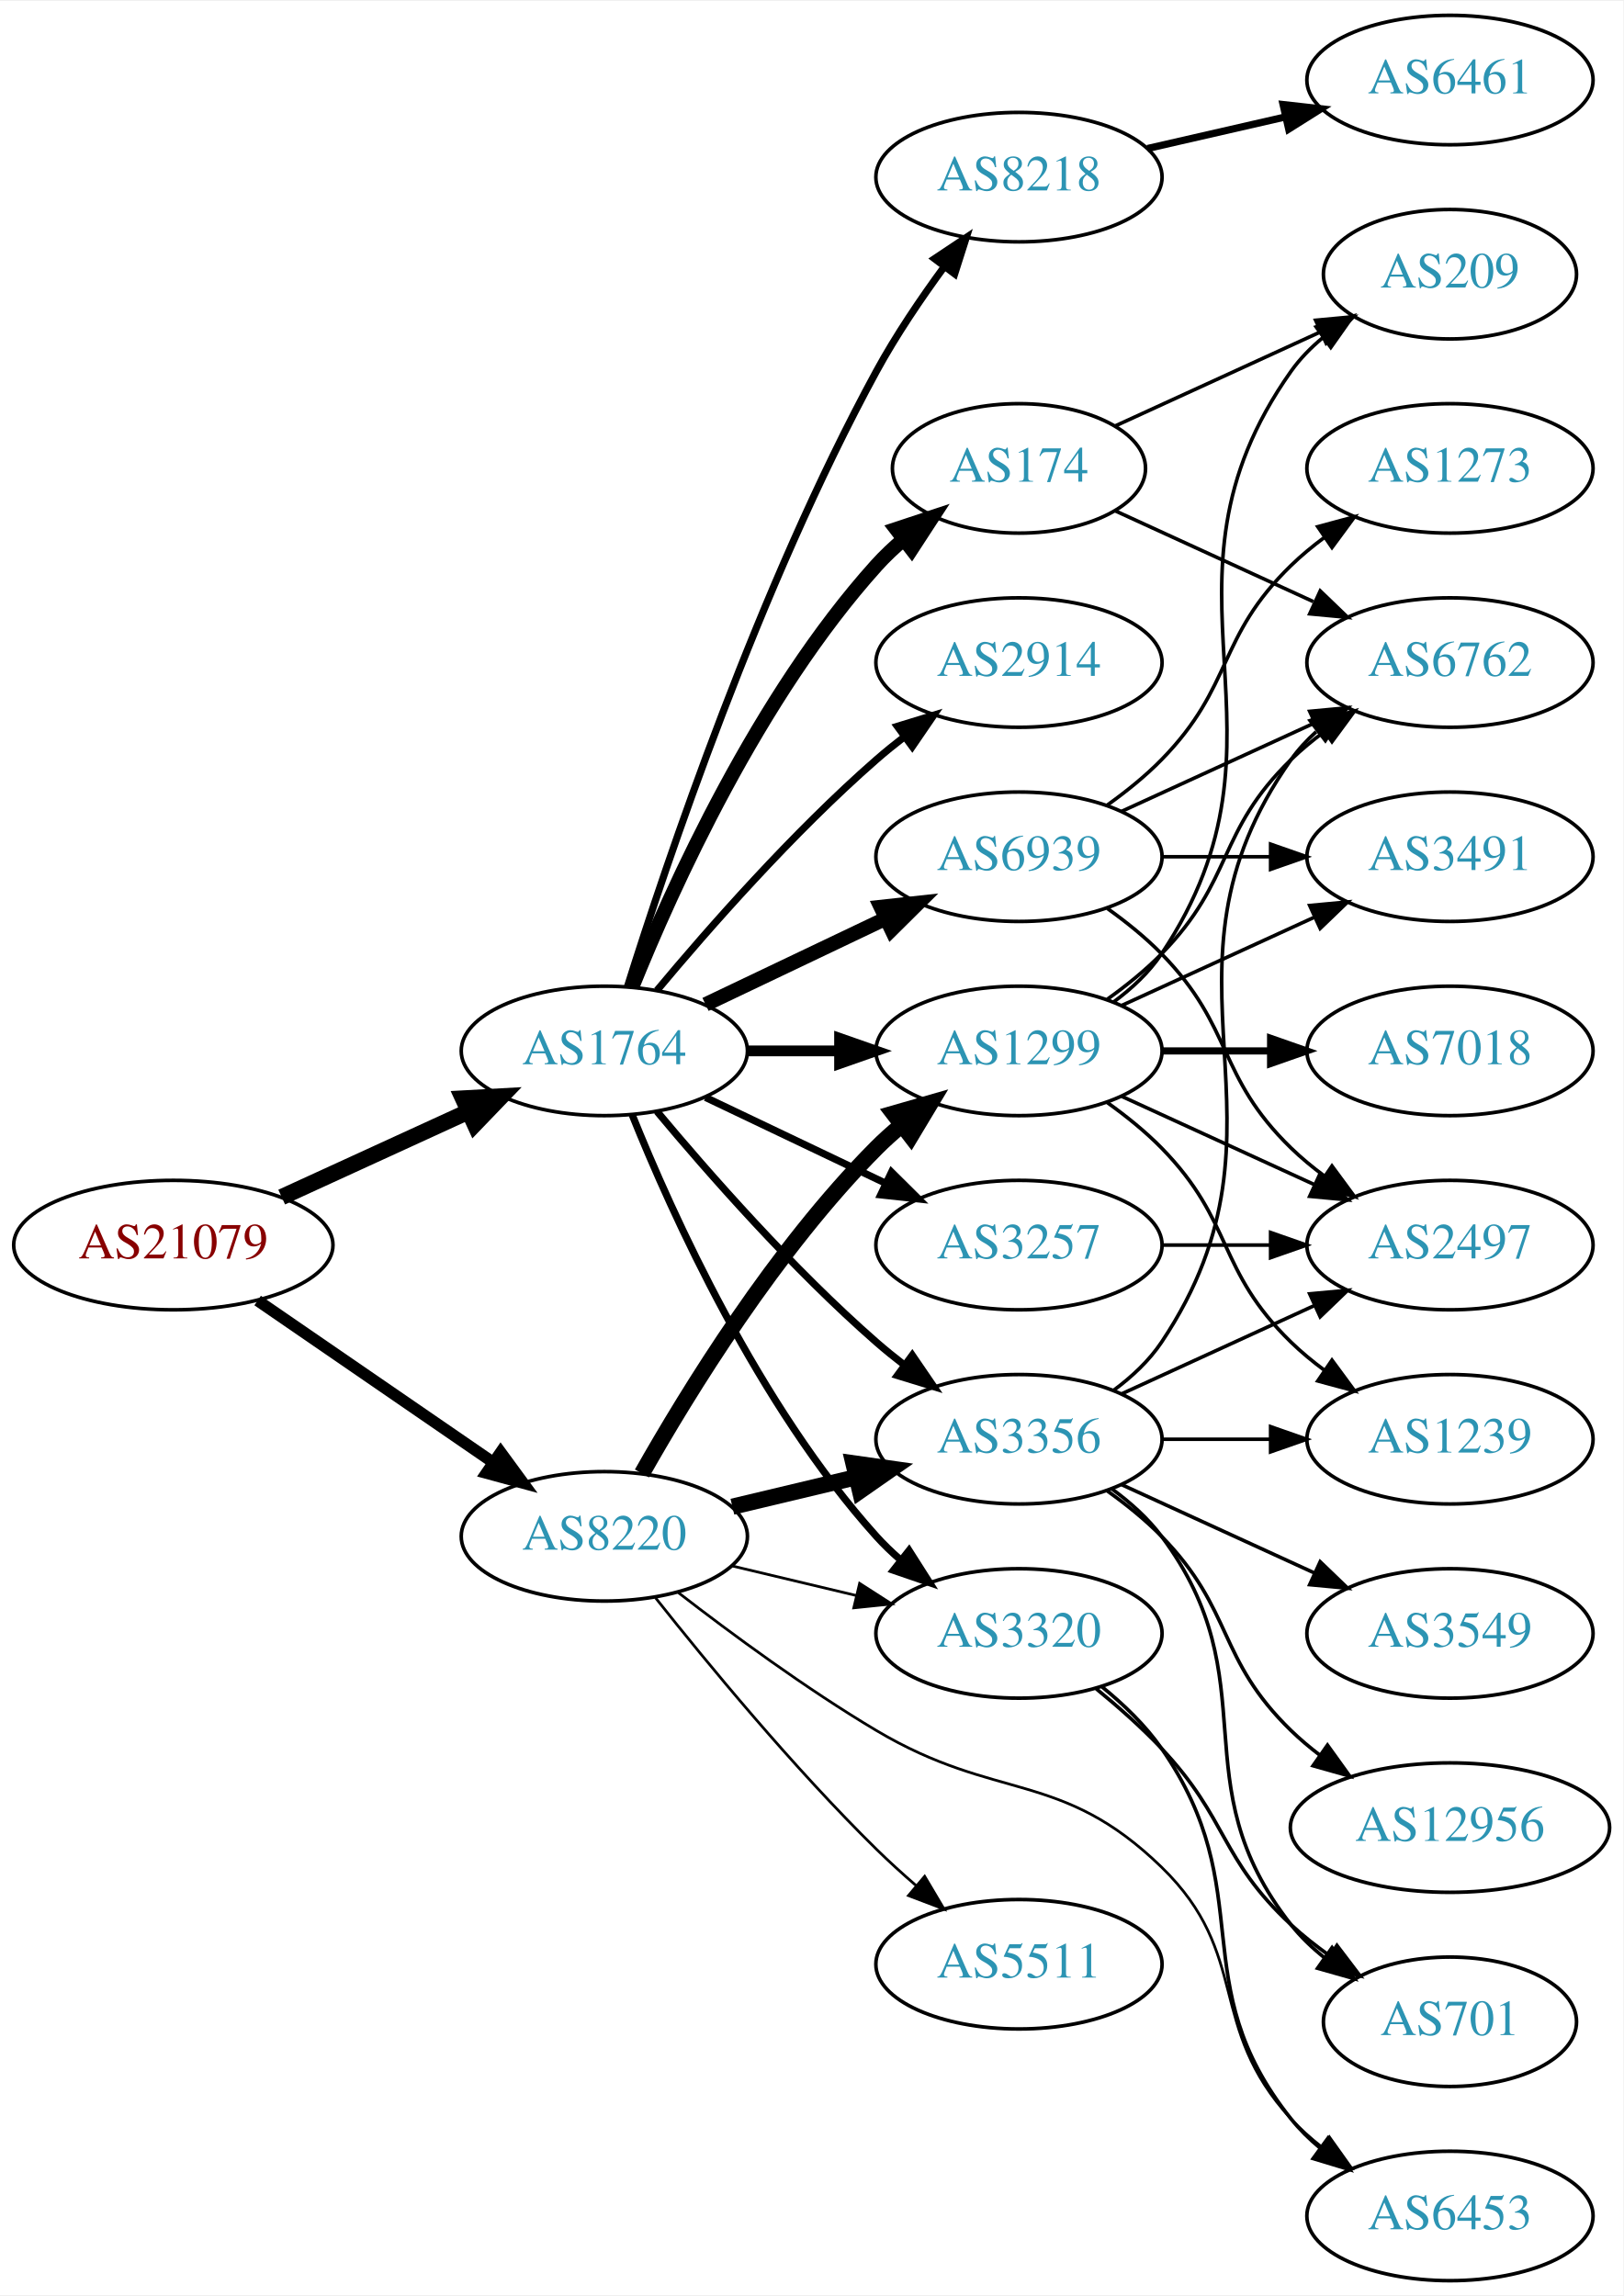
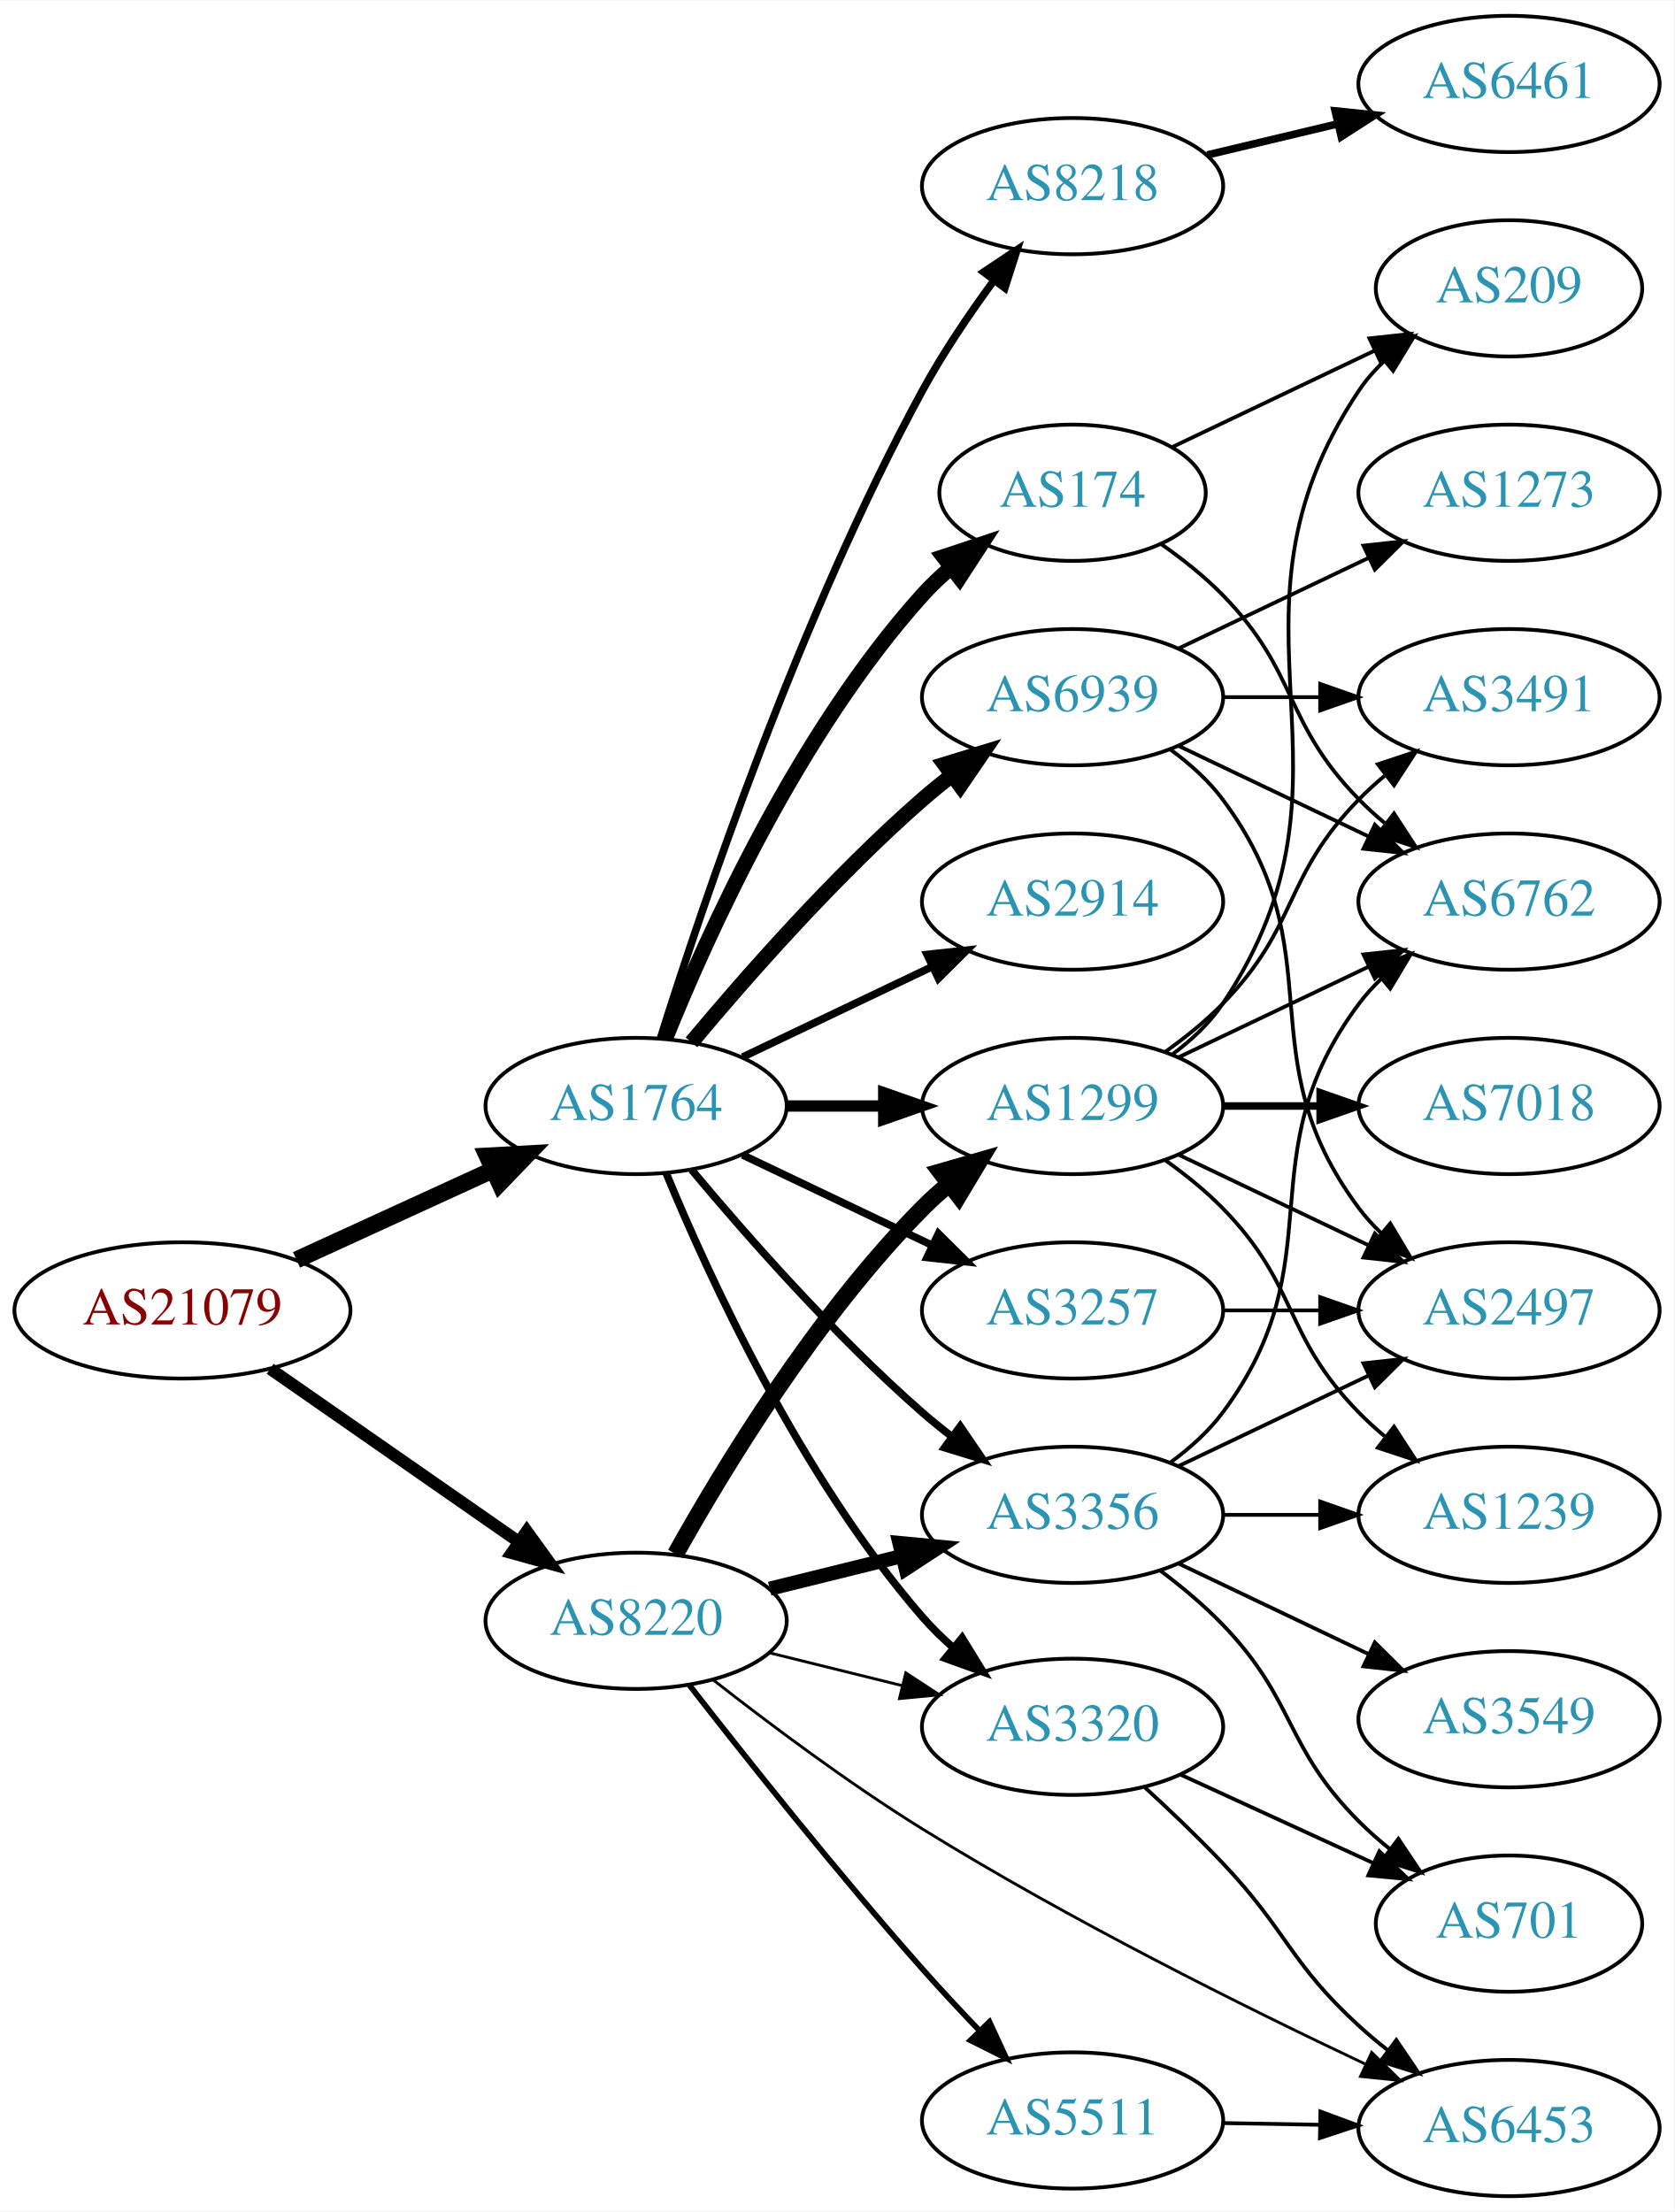
- <svg xmlns="http://www.w3.org/2000/svg" xmlns:xlink="http://www.w3.org/1999/xlink" width="451pt" height="638pt" viewBox="0.00 0.00 451.37 638.00">
-   <g id="graph0" class="graph" transform="scale(1 1) rotate(0) translate(4 634)">
-     <polygon fill="white" stroke="none" points="-4,4 -4,-634 447.37,-634 447.37,4 -4,4" />
+ <svg xmlns="http://www.w3.org/2000/svg" xmlns:xlink="http://www.w3.org/1999/xlink" width="442pt" height="584pt" viewBox="0.00 0.00 442.27 584.00">
+   <g id="graph0" class="graph" transform="scale(1 1) rotate(0) translate(4 580)">
+     <polygon fill="white" stroke="none" points="-4,4 -4,-580 438.271,-580 438.271,4 -4,4" />
    <g id="node1" class="node">
      <g id="a_node1">
        <a xlink:href="/asn/21079" xlink:title="AS21079 ~ Vienna, AT [AT]">
-           <ellipse fill="#ffffff" stroke="black" cx="44.196" cy="-288" rx="44.393" ry="18" />
-           <text text-anchor="middle" x="44.196" y="-284.3" font-family="Times,serif" font-size="14.00" fill="#880000">AS21079</text>
+           <ellipse fill="#ffffff" stroke="black" cx="44.196" cy="-234" rx="44.393" ry="18" />
+           <text text-anchor="middle" x="44.196" y="-230.3" font-family="Times,serif" font-size="14.00" fill="#880000">AS21079</text>
        </a>
      </g>
    </g>
    <g id="node2" class="node">
      <g id="a_node2">
        <a xlink:href="/asn/1764" xlink:title="AS1764 ~ NEXTLAYER-AS [AT]">
-           <ellipse fill="#ffffff" stroke="black" cx="164.039" cy="-342" rx="39.794" ry="18" />
-           <text text-anchor="middle" x="164.039" y="-338.3" font-family="Times,serif" font-size="14.00" fill="#2c94b3">AS1764</text>
+           <ellipse fill="#ffffff" stroke="black" cx="164.039" cy="-288" rx="39.794" ry="18" />
+           <text text-anchor="middle" x="164.039" y="-284.3" font-family="Times,serif" font-size="14.00" fill="#2c94b3">AS1764</text>
        </a>
      </g>
    </g>
    <g id="edge1" class="edge">
-       <path fill="none" stroke="black" stroke-width="4.5" d="M74.326,-301.348C89.937,-308.502 109.335,-317.391 126.007,-325.03" />
-       <polygon fill="black" stroke="black" stroke-width="4.5" points="124.727,-328.775 135.459,-329.362 128.008,-321.616 124.727,-328.775" />
+       <path fill="none" stroke="black" stroke-width="4.5" d="M74.326,-247.348C89.937,-254.502 109.335,-263.391 126.007,-271.03" />
+       <polygon fill="black" stroke="black" stroke-width="4.5" points="124.727,-274.775 135.459,-275.362 128.008,-267.616 124.727,-274.775" />
    </g>
    <g id="node3" class="node">
      <g id="a_node3">
        <a xlink:href="/asn/8220" xlink:title="AS8220 ~ COLT [GB]">
-           <ellipse fill="#ffffff" stroke="black" cx="164.039" cy="-207" rx="39.794" ry="18" />
-           <text text-anchor="middle" x="164.039" y="-203.3" font-family="Times,serif" font-size="14.00" fill="#2c94b3">AS8220</text>
+           <ellipse fill="#ffffff" stroke="black" cx="164.039" cy="-152" rx="39.794" ry="18" />
+           <text text-anchor="middle" x="164.039" y="-148.3" font-family="Times,serif" font-size="14.00" fill="#2c94b3">AS8220</text>
        </a>
      </g>
    </g>
    <g id="edge2" class="edge">
-       <path fill="none" stroke="black" stroke-width="3.214" d="M67.639,-272.574C86.22,-259.802 112.781,-241.545 133.161,-227.537" />
-       <polygon fill="black" stroke="black" stroke-width="3.214" points="135.216,-230.371 141.475,-221.822 131.251,-224.602 135.216,-230.371" />
+       <path fill="none" stroke="black" stroke-width="3.214" d="M67.361,-218.576C85.913,-205.667 112.558,-187.126 133.021,-172.887" />
+       <polygon fill="black" stroke="black" stroke-width="3.214" points="135.162,-175.662 141.371,-167.077 131.163,-169.916 135.162,-175.662" />
    </g>
    <g id="node4" class="node">
      <g id="a_node4">
-         <a xlink:href="/asn/3257" xlink:title="AS3257 ~ GTT [DE]">
-           <ellipse fill="#ffffff" stroke="black" cx="279.332" cy="-288" rx="39.794" ry="18" />
-           <text text-anchor="middle" x="279.332" y="-284.3" font-family="Times,serif" font-size="14.00" fill="#2c94b3">AS3257</text>
+         <a xlink:href="/asn/8218" xlink:title="AS8218 ~ legacy Neotelecoms [FR]">
+           <ellipse fill="#ffffff" stroke="black" cx="279.332" cy="-531" rx="39.794" ry="18" />
+           <text text-anchor="middle" x="279.332" y="-527.3" font-family="Times,serif" font-size="14.00" fill="#2c94b3">AS8218</text>
        </a>
      </g>
    </g>
    <g id="edge3" class="edge">
-       <path fill="none" stroke="black" stroke-width="2" d="M192.175,-329.066C207.169,-321.919 225.99,-312.948 242.213,-305.215" />
-       <polygon fill="black" stroke="black" stroke-width="2" points="243.895,-308.291 251.417,-300.829 240.884,-301.972 243.895,-308.291" />
+       <path fill="none" stroke="black" stroke-width="2" d="M170.46,-305.841C181.231,-340.146 207.122,-417.203 239.685,-477 245.117,-486.974 252.091,-497.269 258.617,-506.16" />
+       <polygon fill="black" stroke="black" stroke-width="2" points="255.858,-508.316 264.67,-514.198 261.45,-504.105 255.858,-508.316" />
    </g>
    <g id="node5" class="node">
      <g id="a_node5">
-         <a xlink:href="/asn/8218" xlink:title="AS8218 ~ legacy Neotelecoms [FR]">
-           <ellipse fill="#ffffff" stroke="black" cx="279.332" cy="-585" rx="39.794" ry="18" />
-           <text text-anchor="middle" x="279.332" y="-581.3" font-family="Times,serif" font-size="14.00" fill="#2c94b3">AS8218</text>
+         <a xlink:href="/asn/174" xlink:title="AS174 ~ Cogent Communications [US]">
+           <ellipse fill="#ffffff" stroke="black" cx="279.332" cy="-450" rx="35.194" ry="18" />
+           <text text-anchor="middle" x="279.332" y="-446.3" font-family="Times,serif" font-size="14.00" fill="#2c94b3">AS174</text>
        </a>
      </g>
    </g>
    <g id="edge4" class="edge">
-       <path fill="none" stroke="black" stroke-width="2" d="M170.46,-359.841C181.231,-394.146 207.122,-471.203 239.685,-531 245.117,-540.974 252.091,-551.269 258.617,-560.16" />
-       <polygon fill="black" stroke="black" stroke-width="2" points="255.858,-562.316 264.67,-568.198 261.45,-558.105 255.858,-562.316" />
+       <path fill="none" stroke="black" stroke-width="4" d="M171.786,-305.787C182.837,-333.243 206.891,-386.578 239.685,-423 242.001,-425.572 244.606,-428.03 247.341,-430.343" />
+       <polygon fill="black" stroke="black" stroke-width="4" points="245.207,-433.117 255.264,-436.448 249.479,-427.572 245.207,-433.117" />
    </g>
    <g id="node6" class="node">
      <g id="a_node6">
        <a xlink:href="/asn/2914" xlink:title="AS2914 ~ NTT America, Inc. [US]">
-           <ellipse fill="#ffffff" stroke="black" cx="279.332" cy="-450" rx="39.794" ry="18" />
-           <text text-anchor="middle" x="279.332" y="-446.3" font-family="Times,serif" font-size="14.00" fill="#2c94b3">AS2914</text>
+           <ellipse fill="#ffffff" stroke="black" cx="279.332" cy="-342" rx="39.794" ry="18" />
+           <text text-anchor="middle" x="279.332" y="-338.3" font-family="Times,serif" font-size="14.00" fill="#2c94b3">AS2914</text>
        </a>
      </g>
    </g>
    <g id="edge5" class="edge">
-       <path fill="none" stroke="black" stroke-width="2" d="M178.669,-358.817C192.951,-375.929 216.498,-402.745 239.685,-423 242.151,-425.154 244.789,-427.294 247.487,-429.372" />
-       <polygon fill="black" stroke="black" stroke-width="2" points="245.512,-432.264 255.641,-435.37 249.66,-426.625 245.512,-432.264" />
+       <path fill="none" stroke="black" stroke-width="2" d="M192.175,-300.934C207.169,-308.081 225.99,-317.052 242.213,-324.785" />
+       <polygon fill="black" stroke="black" stroke-width="2" points="240.884,-328.028 251.417,-329.171 243.895,-321.709 240.884,-328.028" />
    </g>
    <g id="node7" class="node">
      <g id="a_node7">
-         <a xlink:href="/asn/174" xlink:title="AS174 ~ Cogent Communications [US]">
-           <ellipse fill="#ffffff" stroke="black" cx="279.332" cy="-504" rx="35.194" ry="18" />
-           <text text-anchor="middle" x="279.332" y="-500.3" font-family="Times,serif" font-size="14.00" fill="#2c94b3">AS174</text>
+         <a xlink:href="/asn/3257" xlink:title="AS3257 ~ GTT [DE]">
+           <ellipse fill="#ffffff" stroke="black" cx="279.332" cy="-234" rx="39.794" ry="18" />
+           <text text-anchor="middle" x="279.332" y="-230.3" font-family="Times,serif" font-size="14.00" fill="#2c94b3">AS3257</text>
        </a>
      </g>
    </g>
    <g id="edge6" class="edge">
-       <path fill="none" stroke="black" stroke-width="4" d="M171.786,-359.787C182.837,-387.243 206.891,-440.578 239.685,-477 242.001,-479.572 244.606,-482.03 247.341,-484.343" />
-       <polygon fill="black" stroke="black" stroke-width="4" points="245.207,-487.117 255.264,-490.448 249.479,-481.572 245.207,-487.117" />
+       <path fill="none" stroke="black" stroke-width="2" d="M192.175,-275.066C207.169,-267.919 225.99,-258.948 242.213,-251.215" />
+       <polygon fill="black" stroke="black" stroke-width="2" points="243.895,-254.291 251.417,-246.829 240.884,-247.972 243.895,-254.291" />
    </g>
    <g id="node8" class="node">
      <g id="a_node8">
        <a xlink:href="/asn/1299" xlink:title="AS1299 ~ Telia Carrier [EU]">
-           <ellipse fill="#ffffff" stroke="black" cx="279.332" cy="-342" rx="39.794" ry="18" />
-           <text text-anchor="middle" x="279.332" y="-338.3" font-family="Times,serif" font-size="14.00" fill="#2c94b3">AS1299</text>
+           <ellipse fill="#ffffff" stroke="black" cx="279.332" cy="-288" rx="39.794" ry="18" />
+           <text text-anchor="middle" x="279.332" y="-284.3" font-family="Times,serif" font-size="14.00" fill="#2c94b3">AS1299</text>
        </a>
      </g>
    </g>
    <g id="edge7" class="edge">
-       <path fill="none" stroke="black" stroke-width="3" d="M203.711,-342C211.914,-342 220.678,-342 229.21,-342" />
-       <polygon fill="black" stroke="black" stroke-width="3" points="229.449,-345.5 239.449,-342 229.449,-338.5 229.449,-345.5" />
+       <path fill="none" stroke="black" stroke-width="3" d="M203.711,-288C211.914,-288 220.678,-288 229.21,-288" />
+       <polygon fill="black" stroke="black" stroke-width="3" points="229.449,-291.5 239.449,-288 229.449,-284.5 229.449,-291.5" />
    </g>
    <g id="node9" class="node">
      <g id="a_node9">
-         <a xlink:href="/asn/3320" xlink:title="AS3320 ~ DTAG [DE]">
-           <ellipse fill="#ffffff" stroke="black" cx="279.332" cy="-180" rx="39.794" ry="18" />
-           <text text-anchor="middle" x="279.332" y="-176.3" font-family="Times,serif" font-size="14.00" fill="#2c94b3">AS3320</text>
-         </a>
-       </g>
-     </g>
-     <g id="edge8" class="edge">
-       <path fill="none" stroke="black" stroke-width="2" d="M171.786,-324.213C182.837,-296.757 206.891,-243.422 239.685,-207 241.688,-204.776 243.906,-202.637 246.239,-200.603" />
-       <polygon fill="black" stroke="black" stroke-width="2" points="248.769,-203.065 254.458,-194.127 244.437,-197.567 248.769,-203.065" />
-     </g>
-     <g id="node10" class="node">
-       <g id="a_node10">
        <a xlink:href="/asn/6939" xlink:title="AS6939 ~ Hurricane Electric LLC [US]">
          <ellipse fill="#ffffff" stroke="black" cx="279.332" cy="-396" rx="39.794" ry="18" />
          <text text-anchor="middle" x="279.332" y="-392.3" font-family="Times,serif" font-size="14.00" fill="#2c94b3">AS6939</text>
        </a>
      </g>
    </g>
+     <g id="edge8" class="edge">
+       <path fill="none" stroke="black" stroke-width="4" d="M178.669,-304.817C192.951,-321.929 216.498,-348.745 239.685,-369 242.151,-371.154 244.789,-373.294 247.487,-375.372" />
+       <polygon fill="black" stroke="black" stroke-width="4" points="245.512,-378.264 255.641,-381.37 249.66,-372.625 245.512,-378.264" />
+     </g>
+     <g id="node10" class="node">
+       <g id="a_node10">
+         <a xlink:href="/asn/3356" xlink:title="AS3356 ~ Level 3 Parent, LLC [US]">
+           <ellipse fill="#ffffff" stroke="black" cx="279.332" cy="-180" rx="39.794" ry="18" />
+           <text text-anchor="middle" x="279.332" y="-176.3" font-family="Times,serif" font-size="14.00" fill="#2c94b3">AS3356</text>
+         </a>
+       </g>
+     </g>
    <g id="edge9" class="edge">
-       <path fill="none" stroke="black" stroke-width="4" d="M192.175,-354.934C207.169,-362.081 225.99,-371.052 242.213,-378.785" />
-       <polygon fill="black" stroke="black" stroke-width="4" points="240.884,-382.028 251.417,-383.171 243.895,-375.709 240.884,-382.028" />
+       <path fill="none" stroke="black" stroke-width="2" d="M178.669,-271.183C192.951,-254.071 216.498,-227.255 239.685,-207 242.151,-204.846 244.789,-202.706 247.487,-200.628" />
+       <polygon fill="black" stroke="black" stroke-width="2" points="249.66,-203.375 255.641,-194.63 245.512,-197.736 249.66,-203.375" />
    </g>
    <g id="node11" class="node">
      <g id="a_node11">
-         <a xlink:href="/asn/3356" xlink:title="AS3356 ~ Level 3 Parent, LLC [US]">
-           <ellipse fill="#ffffff" stroke="black" cx="279.332" cy="-234" rx="39.794" ry="18" />
-           <text text-anchor="middle" x="279.332" y="-230.3" font-family="Times,serif" font-size="14.00" fill="#2c94b3">AS3356</text>
+         <a xlink:href="/asn/3320" xlink:title="AS3320 ~ DTAG [DE]">
+           <ellipse fill="#ffffff" stroke="black" cx="279.332" cy="-124" rx="39.794" ry="18" />
+           <text text-anchor="middle" x="279.332" y="-120.3" font-family="Times,serif" font-size="14.00" fill="#2c94b3">AS3320</text>
        </a>
      </g>
    </g>
    <g id="edge10" class="edge">
-       <path fill="none" stroke="black" stroke-width="2" d="M178.669,-325.183C192.951,-308.071 216.498,-281.255 239.685,-261 242.151,-258.846 244.789,-256.706 247.487,-254.628" />
-       <polygon fill="black" stroke="black" stroke-width="2" points="249.66,-257.375 255.641,-248.63 245.512,-251.736 249.66,-257.375" />
+       <path fill="none" stroke="black" stroke-width="2" d="M171.938,-270.348C183.193,-243.072 207.513,-189.973 239.685,-153 242.142,-150.176 244.917,-147.455 247.824,-144.888" />
+       <polygon fill="black" stroke="black" stroke-width="2" points="250.15,-147.508 255.701,-138.483 245.734,-142.076 250.15,-147.508" />
    </g>
    <g id="edge12" class="edge">
-       <path fill="none" stroke="black" stroke-width="4.5" d="M174.498,-224.49C187.28,-247.096 211.712,-286.886 239.685,-315 241.796,-317.121 244.092,-319.188 246.477,-321.171" />
-       <polygon fill="black" stroke="black" stroke-width="4.5" points="244.463,-324.589 254.793,-327.556 249.259,-318.343 244.463,-324.589" />
+       <path fill="none" stroke="black" stroke-width="4.5" d="M174.463,-169.659C187.207,-192.482 211.598,-232.649 239.685,-261 241.791,-263.126 244.084,-265.195 246.467,-267.181" />
+       <polygon fill="black" stroke="black" stroke-width="4.5" points="244.451,-270.597 254.779,-273.57 249.25,-264.354 244.451,-270.597" />
    </g>
    <g id="edge13" class="edge">
-       <path fill="none" stroke="black" stroke-width="0.75" d="M199.646,-198.752C210.517,-196.162 222.671,-193.265 234.114,-190.538" />
-       <polygon fill="black" stroke="black" stroke-width="0.75" points="235.02,-193.92 243.936,-188.197 233.397,-187.111 235.02,-193.92" />
+       <path fill="none" stroke="black" stroke-width="3.75" d="M199.338,-160.477C210.319,-163.191 222.634,-166.235 234.214,-169.096" />
+       <polygon fill="black" stroke="black" stroke-width="3.75" points="233.601,-172.55 244.149,-171.552 235.281,-165.755 233.601,-172.55" />
    </g>
    <g id="edge15" class="edge">
-       <path fill="none" stroke="black" stroke-width="4.5" d="M199.646,-215.248C210.517,-217.838 222.671,-220.735 234.114,-223.462" />
-       <polygon fill="black" stroke="black" stroke-width="4.5" points="233.296,-227.315 243.936,-225.803 235.122,-219.654 233.296,-227.315" />
+       <path fill="none" stroke="black" stroke-width="0.75" d="M199.338,-143.523C210.319,-140.809 222.634,-137.765 234.214,-134.904" />
+       <polygon fill="black" stroke="black" stroke-width="0.75" points="235.281,-138.245 244.149,-132.448 233.601,-131.45 235.281,-138.245" />
    </g>
    <g id="node13" class="node">
      <g id="a_node13">
-         <a xlink:href="/asn/6453" xlink:title="AS6453 ~ TATA COMMUNICATIONS (AMERICA) INC [US]">
-           <ellipse fill="#ffffff" stroke="black" cx="399.174" cy="-18" rx="39.794" ry="18" />
-           <text text-anchor="middle" x="399.174" y="-14.3" font-family="Times,serif" font-size="14.00" fill="#2c94b3">AS6453</text>
+         <a xlink:href="/asn/5511" xlink:title="AS5511 ~ Orange S.A. [FR]">
+           <ellipse fill="#ffffff" stroke="black" cx="279.332" cy="-20" rx="39.794" ry="18" />
+           <text text-anchor="middle" x="279.332" y="-16.3" font-family="Times,serif" font-size="14.00" fill="#2c94b3">AS5511</text>
        </a>
      </g>
    </g>
    <g id="edge14" class="edge">
-       <path fill="none" stroke="black" stroke-width="0.75" d="M184.65,-191.319C199.332,-179.956 220.164,-164.611 239.685,-153 273.272,-133.023 290.959,-142.242 318.978,-115 344.061,-90.612 331.296,-70.75 354.978,-45 357.522,-42.233 360.412,-39.641 363.463,-37.242" />
-       <polygon fill="black" stroke="black" stroke-width="0.75" points="365.645,-39.986 371.788,-31.354 361.603,-34.271 365.645,-39.986" />
+       <path fill="none" stroke="black" stroke-width="1.5" d="M178.099,-135.02C192.677,-116.28 217.182,-85.404 239.685,-60 244.417,-54.658 249.638,-49.066 254.671,-43.815" />
+       <polygon fill="black" stroke="black" stroke-width="1.5" points="257.381,-46.047 261.832,-36.433 252.357,-41.174 257.381,-46.047" />
    </g>
    <g id="node14" class="node">
      <g id="a_node14">
-         <a xlink:href="/asn/5511" xlink:title="AS5511 ~ Orange S.A. [FR]">
-           <ellipse fill="#ffffff" stroke="black" cx="279.332" cy="-88" rx="39.794" ry="18" />
-           <text text-anchor="middle" x="279.332" y="-84.3" font-family="Times,serif" font-size="14.00" fill="#2c94b3">AS5511</text>
+         <a xlink:href="/asn/6453" xlink:title="AS6453 ~ TATA COMMUNICATIONS (AMERICA) INC [US]">
+           <ellipse fill="#ffffff" stroke="black" cx="394.625" cy="-18" rx="39.794" ry="18" />
+           <text text-anchor="middle" x="394.625" y="-14.3" font-family="Times,serif" font-size="14.00" fill="#2c94b3">AS6453</text>
        </a>
      </g>
    </g>
    <g id="edge16" class="edge">
-       <path fill="none" stroke="black" stroke-width="0.75" d="M178.274,-189.899C192.611,-171.79 216.546,-142.737 239.685,-120 243.153,-116.592 246.946,-113.15 250.757,-109.849" />
-       <polygon fill="black" stroke="black" stroke-width="0.75" points="253.107,-112.446 258.507,-103.33 248.601,-107.089 253.107,-112.446" />
+       <path fill="none" stroke="black" stroke-width="0.75" d="M184.393,-136.397C199.117,-124.862 220.116,-109.121 239.685,-97 278.218,-73.132 324.808,-49.955 356.57,-34.946" />
+       <polygon fill="black" stroke="black" stroke-width="0.75" points="358.357,-37.974 365.925,-30.559 355.385,-31.636 358.357,-37.974" />
+     </g>
+     <g id="node12" class="node">
+       <g id="a_node12">
+         <a xlink:href="/asn/6461" xlink:title="AS6461 ~ Zayo Bandwidth [US]">
+           <ellipse fill="#ffffff" stroke="black" cx="394.625" cy="-558" rx="39.794" ry="18" />
+           <text text-anchor="middle" x="394.625" y="-554.3" font-family="Times,serif" font-size="14.00" fill="#2c94b3">AS6461</text>
+         </a>
+       </g>
+     </g>
+     <g id="edge11" class="edge">
+       <path fill="none" stroke="black" stroke-width="2" d="M314.939,-539.248C325.81,-541.838 337.964,-544.735 349.407,-547.462" />
+       <polygon fill="black" stroke="black" stroke-width="2" points="348.69,-550.889 359.229,-549.803 350.313,-544.08 348.69,-550.889" />
+     </g>
+     <g id="node16" class="node">
+       <g id="a_node16">
+         <a xlink:href="/asn/6762" xlink:title="AS6762 ~ TELECOM ITALIA SPARKLE S.p.A. [IT]">
+           <ellipse fill="#ffffff" stroke="black" cx="394.625" cy="-342" rx="39.794" ry="18" />
+           <text text-anchor="middle" x="394.625" y="-338.3" font-family="Times,serif" font-size="14.00" fill="#2c94b3">AS6762</text>
+         </a>
+       </g>
+     </g>
+     <g id="edge34" class="edge">
+       <path fill="none" stroke="black" d="M302.714,-436.468C308.356,-432.51 314.17,-427.914 318.978,-423 339.151,-402.383 334.806,-389.617 354.978,-369 357.071,-366.861 359.354,-364.782 361.731,-362.79" />
+       <polygon fill="black" stroke="black" points="364.249,-365.268 370.031,-356.389 359.974,-359.725 364.249,-365.268" />
+     </g>
+     <g id="node20" class="node">
+       <g id="a_node20">
+         <a xlink:href="/asn/209" xlink:title="AS209 ~ CenturyLink Communications, LLC [US]">
+           <ellipse fill="#ffffff" stroke="black" cx="394.625" cy="-504" rx="35.194" ry="18" />
+           <text text-anchor="middle" x="394.625" y="-500.3" font-family="Times,serif" font-size="14.00" fill="#2c94b3">AS209</text>
+         </a>
+       </g>
+     </g>
+     <g id="edge35" class="edge">
+       <path fill="none" stroke="black" d="M305.757,-462.119C321.5,-469.622 341.922,-479.356 359.115,-487.551" />
+       <polygon fill="black" stroke="black" points="357.751,-490.779 368.284,-491.922 360.763,-484.46 357.751,-490.779" />
    </g>
    <g id="node15" class="node">
      <g id="a_node15">
        <a xlink:href="/asn/2497" xlink:title="AS2497 ~ Internet Initiative Japan Inc. [JP]">
-           <ellipse fill="#ffffff" stroke="black" cx="399.174" cy="-288" rx="39.794" ry="18" />
-           <text text-anchor="middle" x="399.174" y="-284.3" font-family="Times,serif" font-size="14.00" fill="#2c94b3">AS2497</text>
+           <ellipse fill="#ffffff" stroke="black" cx="394.625" cy="-234" rx="39.794" ry="18" />
+           <text text-anchor="middle" x="394.625" y="-230.3" font-family="Times,serif" font-size="14.00" fill="#2c94b3">AS2497</text>
        </a>
      </g>
    </g>
    <g id="edge33" class="edge">
-       <path fill="none" stroke="black" d="M319.244,-288C328.798,-288 339.147,-288 349.11,-288" />
-       <polygon fill="black" stroke="black" points="349.302,-291.5 359.302,-288 349.302,-284.5 349.302,-291.5" />
-     </g>
-     <g id="node12" class="node">
-       <g id="a_node12">
-         <a xlink:href="/asn/6461" xlink:title="AS6461 ~ Zayo Bandwidth [US]">
-           <ellipse fill="#ffffff" stroke="black" cx="399.174" cy="-612" rx="39.794" ry="18" />
-           <text text-anchor="middle" x="399.174" y="-608.3" font-family="Times,serif" font-size="14.00" fill="#2c94b3">AS6461</text>
-         </a>
-       </g>
-     </g>
-     <g id="edge11" class="edge">
-       <path fill="none" stroke="black" stroke-width="2" d="M315.051,-592.955C327.051,-595.704 340.672,-598.825 353.364,-601.733" />
-       <polygon fill="black" stroke="black" stroke-width="2" points="352.767,-605.187 363.296,-604.009 354.33,-598.364 352.767,-605.187" />
-     </g>
-     <g id="node19" class="node">
-       <g id="a_node19">
-         <a xlink:href="/asn/6762" xlink:title="AS6762 ~ TELECOM ITALIA SPARKLE S.p.A. [IT]">
-           <ellipse fill="#ffffff" stroke="black" cx="399.174" cy="-450" rx="39.794" ry="18" />
-           <text text-anchor="middle" x="399.174" y="-446.3" font-family="Times,serif" font-size="14.00" fill="#2c94b3">AS6762</text>
-         </a>
-       </g>
-     </g>
-     <g id="edge29" class="edge">
-       <path fill="none" stroke="black" d="M306.193,-492.149C322.313,-484.762 343.316,-475.138 361.181,-466.952" />
-       <polygon fill="black" stroke="black" points="363.099,-469.923 370.732,-462.575 360.183,-463.559 363.099,-469.923" />
-     </g>
-     <g id="node20" class="node">
-       <g id="a_node20">
-         <a xlink:href="/asn/209" xlink:title="AS209 ~ CenturyLink Communications, LLC [US]">
-           <ellipse fill="#ffffff" stroke="black" cx="399.174" cy="-558" rx="35.194" ry="18" />
-           <text text-anchor="middle" x="399.174" y="-554.3" font-family="Times,serif" font-size="14.00" fill="#2c94b3">AS209</text>
-         </a>
-       </g>
-     </g>
-     <g id="edge30" class="edge">
-       <path fill="none" stroke="black" d="M306.193,-515.851C322.924,-523.518 344.914,-533.594 363.198,-541.972" />
-       <polygon fill="black" stroke="black" points="361.824,-545.193 372.373,-546.177 364.741,-538.829 361.824,-545.193" />
+       <path fill="none" stroke="black" d="M319.004,-234C327.207,-234 335.971,-234 344.503,-234" />
+       <polygon fill="black" stroke="black" points="344.742,-237.5 354.742,-234 344.742,-230.5 344.742,-237.5" />
    </g>
    <g id="edge17" class="edge">
-       <path fill="none" stroke="black" d="M307.96,-329.339C323.917,-322.027 344.188,-312.739 361.471,-304.819" />
-       <polygon fill="black" stroke="black" points="363.085,-307.929 370.718,-300.581 360.169,-301.565 363.085,-307.929" />
-     </g>
-     <g id="node16" class="node">
-       <g id="a_node16">
-         <a xlink:href="/asn/3491" xlink:title="AS3491 ~ PCCW Global, Inc. [US]">
-           <ellipse fill="#ffffff" stroke="black" cx="399.174" cy="-396" rx="39.794" ry="18" />
-           <text text-anchor="middle" x="399.174" y="-392.3" font-family="Times,serif" font-size="14.00" fill="#2c94b3">AS3491</text>
-         </a>
-       </g>
+       <path fill="none" stroke="black" d="M307.468,-275.066C322.462,-267.919 341.283,-258.948 357.506,-251.215" />
+       <polygon fill="black" stroke="black" points="359.188,-254.291 366.71,-246.829 356.177,-247.972 359.188,-254.291" />
    </g>
    <g id="edge18" class="edge">
-       <path fill="none" stroke="black" d="M307.96,-354.661C323.917,-361.973 344.188,-371.261 361.471,-379.181" />
-       <polygon fill="black" stroke="black" points="360.169,-382.435 370.718,-383.419 363.085,-376.071 360.169,-382.435" />
+       <path fill="none" stroke="black" d="M307.468,-300.934C322.462,-308.081 341.283,-317.052 357.506,-324.785" />
+       <polygon fill="black" stroke="black" points="356.177,-328.028 366.71,-329.171 359.188,-321.709 356.177,-328.028" />
    </g>
    <g id="node17" class="node">
      <g id="a_node17">
        <a xlink:href="/asn/1239" xlink:title="AS1239 ~ Sprint [US]">
-           <ellipse fill="#ffffff" stroke="black" cx="399.174" cy="-234" rx="39.794" ry="18" />
-           <text text-anchor="middle" x="399.174" y="-230.3" font-family="Times,serif" font-size="14.00" fill="#2c94b3">AS1239</text>
+           <ellipse fill="#ffffff" stroke="black" cx="394.625" cy="-180" rx="39.794" ry="18" />
+           <text text-anchor="middle" x="394.625" y="-176.3" font-family="Times,serif" font-size="14.00" fill="#2c94b3">AS1239</text>
        </a>
      </g>
    </g>
    <g id="edge19" class="edge">
-       <path fill="none" stroke="black" d="M303.926,-327.611C309.182,-323.852 314.513,-319.563 318.978,-315 339.151,-294.383 334.285,-281.094 354.978,-261 357.823,-258.237 360.997,-255.614 364.297,-253.166" />
-       <polygon fill="black" stroke="black" points="366.363,-255.994 372.645,-247.462 362.414,-250.214 366.363,-255.994" />
+       <path fill="none" stroke="black" d="M303.926,-273.611C309.182,-269.852 314.513,-265.563 318.978,-261 339.151,-240.383 334.806,-227.617 354.978,-207 357.071,-204.861 359.354,-202.782 361.731,-200.79" />
+       <polygon fill="black" stroke="black" points="364.249,-203.268 370.031,-194.389 359.974,-197.725 364.249,-203.268" />
    </g>
    <g id="node18" class="node">
      <g id="a_node18">
+         <a xlink:href="/asn/3491" xlink:title="AS3491 ~ PCCW Global, Inc. [US]">
+           <ellipse fill="#ffffff" stroke="black" cx="394.625" cy="-396" rx="39.794" ry="18" />
+           <text text-anchor="middle" x="394.625" y="-392.3" font-family="Times,serif" font-size="14.00" fill="#2c94b3">AS3491</text>
+         </a>
+       </g>
+     </g>
+     <g id="edge20" class="edge">
+       <path fill="none" stroke="black" d="M303.926,-302.389C309.182,-306.148 314.513,-310.437 318.978,-315 339.151,-335.617 334.806,-348.383 354.978,-369 357.071,-371.139 359.354,-373.218 361.731,-375.21" />
+       <polygon fill="black" stroke="black" points="359.974,-378.275 370.031,-381.611 364.249,-372.732 359.974,-378.275" />
+     </g>
+     <g id="node19" class="node">
+       <g id="a_node19">
        <a xlink:href="/asn/7018" xlink:title="AS7018 ~ AT&amp;T Services, Inc. [US]">
-           <ellipse fill="#ffffff" stroke="black" cx="399.174" cy="-342" rx="39.794" ry="18" />
-           <text text-anchor="middle" x="399.174" y="-338.3" font-family="Times,serif" font-size="14.00" fill="#2c94b3">AS7018</text>
-         </a>
-       </g>
-     </g>
-     <g id="edge20" class="edge">
-       <path fill="none" stroke="black" stroke-width="2" d="M319.244,-342C328.798,-342 339.147,-342 349.11,-342" />
-       <polygon fill="black" stroke="black" stroke-width="2" points="349.302,-345.5 359.302,-342 349.302,-338.5 349.302,-345.5" />
+           <ellipse fill="#ffffff" stroke="black" cx="394.625" cy="-288" rx="39.794" ry="18" />
+           <text text-anchor="middle" x="394.625" y="-284.3" font-family="Times,serif" font-size="14.00" fill="#2c94b3">AS7018</text>
+         </a>
+       </g>
    </g>
    <g id="edge21" class="edge">
-       <path fill="none" stroke="black" d="M303.926,-356.389C309.182,-360.148 314.513,-364.437 318.978,-369 339.151,-389.617 334.285,-402.906 354.978,-423 357.823,-425.763 360.997,-428.386 364.297,-430.834" />
-       <polygon fill="black" stroke="black" points="362.414,-433.786 372.645,-436.538 366.363,-428.006 362.414,-433.786" />
+       <path fill="none" stroke="black" stroke-width="2" d="M319.004,-288C327.207,-288 335.971,-288 344.503,-288" />
+       <polygon fill="black" stroke="black" stroke-width="2" points="344.742,-291.5 354.742,-288 344.742,-284.5 344.742,-291.5" />
    </g>
    <g id="edge22" class="edge">
-       <path fill="none" stroke="black" d="M305.651,-355.607C310.707,-359.351 315.518,-363.831 318.978,-369 360.003,-430.294 312.399,-470.775 354.978,-531 357.448,-534.493 360.527,-537.63 363.896,-540.421" />
-       <polygon fill="black" stroke="black" points="361.965,-543.343 372.136,-546.31 366.035,-537.648 361.965,-543.343" />
+       <path fill="none" stroke="black" d="M305.651,-301.607C310.707,-305.351 315.518,-309.831 318.978,-315 360.003,-376.294 313.954,-415.706 354.978,-477 356.845,-479.789 359.105,-482.377 361.584,-484.757" />
+       <polygon fill="black" stroke="black" points="359.558,-487.622 369.507,-491.266 364.002,-482.214 359.558,-487.622" />
+     </g>
+     <g id="edge30" class="edge">
+       <path fill="none" stroke="black" d="M305.262,-382.118C310.338,-378.389 315.256,-373.984 318.978,-369 349.249,-328.458 324.707,-301.542 354.978,-261 356.723,-258.664 358.73,-256.455 360.893,-254.383" />
+       <polygon fill="black" stroke="black" points="363.253,-256.973 368.694,-247.882 358.771,-251.595 363.253,-256.973" />
+     </g>
+     <g id="edge31" class="edge">
+       <path fill="none" stroke="black" d="M307.468,-383.066C322.462,-375.919 341.283,-366.948 357.506,-359.215" />
+       <polygon fill="black" stroke="black" points="359.188,-362.291 366.71,-354.829 356.177,-355.972 359.188,-362.291" />
    </g>
    <g id="edge32" class="edge">
-       <path fill="none" stroke="black" d="M302.36,-165.203C308.396,-160.302 314.502,-154.436 318.978,-148 346.668,-108.189 324.705,-82.883 354.978,-45 357.324,-42.064 360.082,-39.358 363.05,-36.888" />
-       <polygon fill="black" stroke="black" points="365.243,-39.621 371.26,-30.901 361.118,-33.965 365.243,-39.621" />
+       <path fill="none" stroke="black" d="M319.004,-396C327.207,-396 335.971,-396 344.503,-396" />
+       <polygon fill="black" stroke="black" points="344.742,-399.5 354.742,-396 344.742,-392.5 344.742,-399.5" />
+     </g>
+     <g id="node23" class="node">
+       <g id="a_node23">
+         <a xlink:href="/asn/1273" xlink:title="AS1273 ~ Vodafone Group PLC [EU]">
+           <ellipse fill="#ffffff" stroke="black" cx="394.625" cy="-450" rx="39.794" ry="18" />
+           <text text-anchor="middle" x="394.625" y="-446.3" font-family="Times,serif" font-size="14.00" fill="#2c94b3">AS1273</text>
+         </a>
+       </g>
+     </g>
+     <g id="edge29" class="edge">
+       <path fill="none" stroke="black" d="M307.468,-408.934C322.462,-416.081 341.283,-425.052 357.506,-432.785" />
+       <polygon fill="black" stroke="black" points="356.177,-436.028 366.71,-437.171 359.188,-429.709 356.177,-436.028" />
+     </g>
+     <g id="edge27" class="edge">
+       <path fill="none" stroke="black" d="M307.468,-192.934C322.462,-200.081 341.283,-209.052 357.506,-216.785" />
+       <polygon fill="black" stroke="black" points="356.177,-220.028 366.71,-221.171 359.188,-213.709 356.177,-220.028" />
+     </g>
+     <g id="edge25" class="edge">
+       <path fill="none" stroke="black" d="M305.262,-193.882C310.338,-197.611 315.256,-202.016 318.978,-207 349.249,-247.542 324.707,-274.458 354.978,-315 356.723,-317.336 358.73,-319.545 360.893,-321.617" />
+       <polygon fill="black" stroke="black" points="358.771,-324.405 368.694,-328.118 363.253,-319.027 358.771,-324.405" />
+     </g>
+     <g id="edge26" class="edge">
+       <path fill="none" stroke="black" d="M319.004,-180C327.207,-180 335.971,-180 344.503,-180" />
+       <polygon fill="black" stroke="black" points="344.742,-183.5 354.742,-180 344.742,-176.5 344.742,-183.5" />
    </g>
    <g id="node21" class="node">
      <g id="a_node21">
-         <a xlink:href="/asn/701" xlink:title="AS701 ~ UUNET [US]">
-           <ellipse fill="#ffffff" stroke="black" cx="399.174" cy="-72" rx="35.194" ry="18" />
-           <text text-anchor="middle" x="399.174" y="-68.3" font-family="Times,serif" font-size="14.00" fill="#2c94b3">AS701</text>
-         </a>
-       </g>
-     </g>
-     <g id="edge31" class="edge">
-       <path fill="none" stroke="black" d="M300.82,-164.604C306.94,-159.601 313.478,-153.829 318.978,-148 337.525,-128.346 335.167,-117.379 354.978,-99 358.277,-95.94 361.97,-93.03 365.771,-90.331" />
-       <polygon fill="black" stroke="black" points="367.746,-93.222 374.153,-84.784 363.882,-87.384 367.746,-93.222" />
-     </g>
-     <g id="edge35" class="edge">
-       <path fill="none" stroke="black" d="M303.926,-381.611C309.182,-377.852 314.513,-373.563 318.978,-369 339.151,-348.383 334.285,-335.094 354.978,-315 357.823,-312.237 360.997,-309.614 364.297,-307.166" />
-       <polygon fill="black" stroke="black" points="366.363,-309.994 372.645,-301.462 362.414,-304.214 366.363,-309.994" />
-     </g>
-     <g id="edge34" class="edge">
-       <path fill="none" stroke="black" d="M319.244,-396C328.798,-396 339.147,-396 349.11,-396" />
-       <polygon fill="black" stroke="black" points="349.302,-399.5 359.302,-396 349.302,-392.5 349.302,-399.5" />
-     </g>
-     <g id="edge37" class="edge">
-       <path fill="none" stroke="black" d="M307.96,-408.661C323.917,-415.973 344.188,-425.261 361.471,-433.181" />
-       <polygon fill="black" stroke="black" points="360.169,-436.435 370.718,-437.419 363.085,-430.071 360.169,-436.435" />
-     </g>
-     <g id="node24" class="node">
-       <g id="a_node24">
-         <a xlink:href="/asn/1273" xlink:title="AS1273 ~ Vodafone Group PLC [EU]">
-           <ellipse fill="#ffffff" stroke="black" cx="399.174" cy="-504" rx="39.794" ry="18" />
-           <text text-anchor="middle" x="399.174" y="-500.3" font-family="Times,serif" font-size="14.00" fill="#2c94b3">AS1273</text>
-         </a>
-       </g>
-     </g>
-     <g id="edge36" class="edge">
-       <path fill="none" stroke="black" d="M303.926,-410.389C309.182,-414.148 314.513,-418.437 318.978,-423 339.151,-443.617 334.285,-456.906 354.978,-477 357.823,-479.763 360.997,-482.386 364.297,-484.834" />
-       <polygon fill="black" stroke="black" points="362.414,-487.786 372.645,-490.538 366.363,-482.006 362.414,-487.786" />
-     </g>
-     <g id="edge28" class="edge">
-       <path fill="none" stroke="black" d="M307.96,-246.661C323.917,-253.973 344.188,-263.261 361.471,-271.181" />
-       <polygon fill="black" stroke="black" points="360.169,-274.435 370.718,-275.419 363.085,-268.071 360.169,-274.435" />
-     </g>
-     <g id="edge26" class="edge">
-       <path fill="none" stroke="black" d="M319.244,-234C328.798,-234 339.147,-234 349.11,-234" />
-       <polygon fill="black" stroke="black" points="349.302,-237.5 359.302,-234 349.302,-230.5 349.302,-237.5" />
-     </g>
-     <g id="edge25" class="edge">
-       <path fill="none" stroke="black" d="M305.651,-247.607C310.707,-251.351 315.518,-255.831 318.978,-261 360.003,-322.294 312.399,-362.775 354.978,-423 356.969,-425.816 359.356,-428.401 361.972,-430.76" />
-       <polygon fill="black" stroke="black" points="360.271,-433.865 370.34,-437.162 364.525,-428.306 360.271,-433.865" />
+         <a xlink:href="/asn/3549" xlink:title="AS3549 ~ Level 3 Parent, LLC [US]">
+           <ellipse fill="#ffffff" stroke="black" cx="394.625" cy="-126" rx="39.794" ry="18" />
+           <text text-anchor="middle" x="394.625" y="-122.3" font-family="Times,serif" font-size="14.00" fill="#2c94b3">AS3549</text>
+         </a>
+       </g>
    </g>
    <g id="edge23" class="edge">
-       <path fill="none" stroke="black" d="M305.262,-220.118C310.338,-216.389 315.256,-211.984 318.978,-207 349.249,-166.458 323.679,-138.754 354.978,-99 357.625,-95.639 360.813,-92.584 364.245,-89.839" />
-       <polygon fill="black" stroke="black" points="366.383,-92.614 372.552,-84 362.358,-86.887 366.383,-92.614" />
+       <path fill="none" stroke="black" d="M307.468,-167.066C322.462,-159.919 341.283,-150.948 357.506,-143.215" />
+       <polygon fill="black" stroke="black" points="359.188,-146.291 366.71,-138.829 356.177,-139.972 359.188,-146.291" />
    </g>
    <g id="node22" class="node">
      <g id="a_node22">
-         <a xlink:href="/asn/3549" xlink:title="AS3549 ~ Level 3 Parent, LLC [US]">
-           <ellipse fill="#ffffff" stroke="black" cx="399.174" cy="-180" rx="39.794" ry="18" />
-           <text text-anchor="middle" x="399.174" y="-176.3" font-family="Times,serif" font-size="14.00" fill="#2c94b3">AS3549</text>
+         <a xlink:href="/asn/701" xlink:title="AS701 ~ UUNET [US]">
+           <ellipse fill="#ffffff" stroke="black" cx="394.625" cy="-72" rx="35.194" ry="18" />
+           <text text-anchor="middle" x="394.625" y="-68.3" font-family="Times,serif" font-size="14.00" fill="#2c94b3">AS701</text>
        </a>
      </g>
    </g>
    <g id="edge24" class="edge">
-       <path fill="none" stroke="black" d="M307.96,-221.339C323.917,-214.027 344.188,-204.739 361.471,-196.819" />
-       <polygon fill="black" stroke="black" points="363.085,-199.929 370.718,-192.581 360.169,-193.565 363.085,-199.929" />
-     </g>
-     <g id="node23" class="node">
-       <g id="a_node23">
-         <a xlink:href="/asn/12956" xlink:title="AS12956 ~ TELXIUS [ES]">
-           <ellipse fill="#ffffff" stroke="black" cx="399.174" cy="-126" rx="44.393" ry="18" />
-           <text text-anchor="middle" x="399.174" y="-122.3" font-family="Times,serif" font-size="14.00" fill="#2c94b3">AS12956</text>
-         </a>
-       </g>
-     </g>
-     <g id="edge27" class="edge">
-       <path fill="none" stroke="black" d="M303.926,-219.611C309.182,-215.852 314.513,-211.563 318.978,-207 339.151,-186.383 334.285,-173.094 354.978,-153 357.464,-150.586 360.202,-148.278 363.055,-146.1" />
-       <polygon fill="black" stroke="black" points="365.11,-148.934 371.291,-140.329 361.092,-143.202 365.11,-148.934" />
+       <path fill="none" stroke="black" d="M302.609,-165.193C308.251,-160.944 314.092,-156.077 318.978,-151 338.471,-130.748 335.144,-118.919 354.978,-99 357.479,-96.488 360.241,-94.053 363.102,-91.741" />
+       <polygon fill="black" stroke="black" points="365.402,-94.391 371.3,-85.589 361.201,-88.792 365.402,-94.391" />
+     </g>
+     <g id="edge36" class="edge">
+       <path fill="none" stroke="black" d="M298.474,-107.958C305.099,-101.88 312.542,-94.786 318.978,-88 336.13,-69.915 336.602,-61.839 354.978,-45 357.392,-42.788 359.995,-40.608 362.669,-38.505" />
+       <polygon fill="black" stroke="black" points="364.853,-41.242 370.787,-32.465 360.674,-35.626 364.853,-41.242" />
+     </g>
+     <g id="edge37" class="edge">
+       <path fill="none" stroke="black" d="M307.757,-111.412C323.085,-104.377 342.344,-95.537 358.736,-88.013" />
+       <polygon fill="black" stroke="black" points="360.377,-91.112 368.005,-83.759 357.457,-84.75 360.377,-91.112" />
+     </g>
+     <g id="edge28" class="edge">
+       <path fill="none" stroke="black" d="M319.004,-19.317C327.207,-19.172 335.971,-19.018 344.503,-18.867" />
+       <polygon fill="black" stroke="black" points="344.805,-22.363 354.742,-18.686 344.682,-15.364 344.805,-22.363" />
    </g>
  </g>
</svg>
